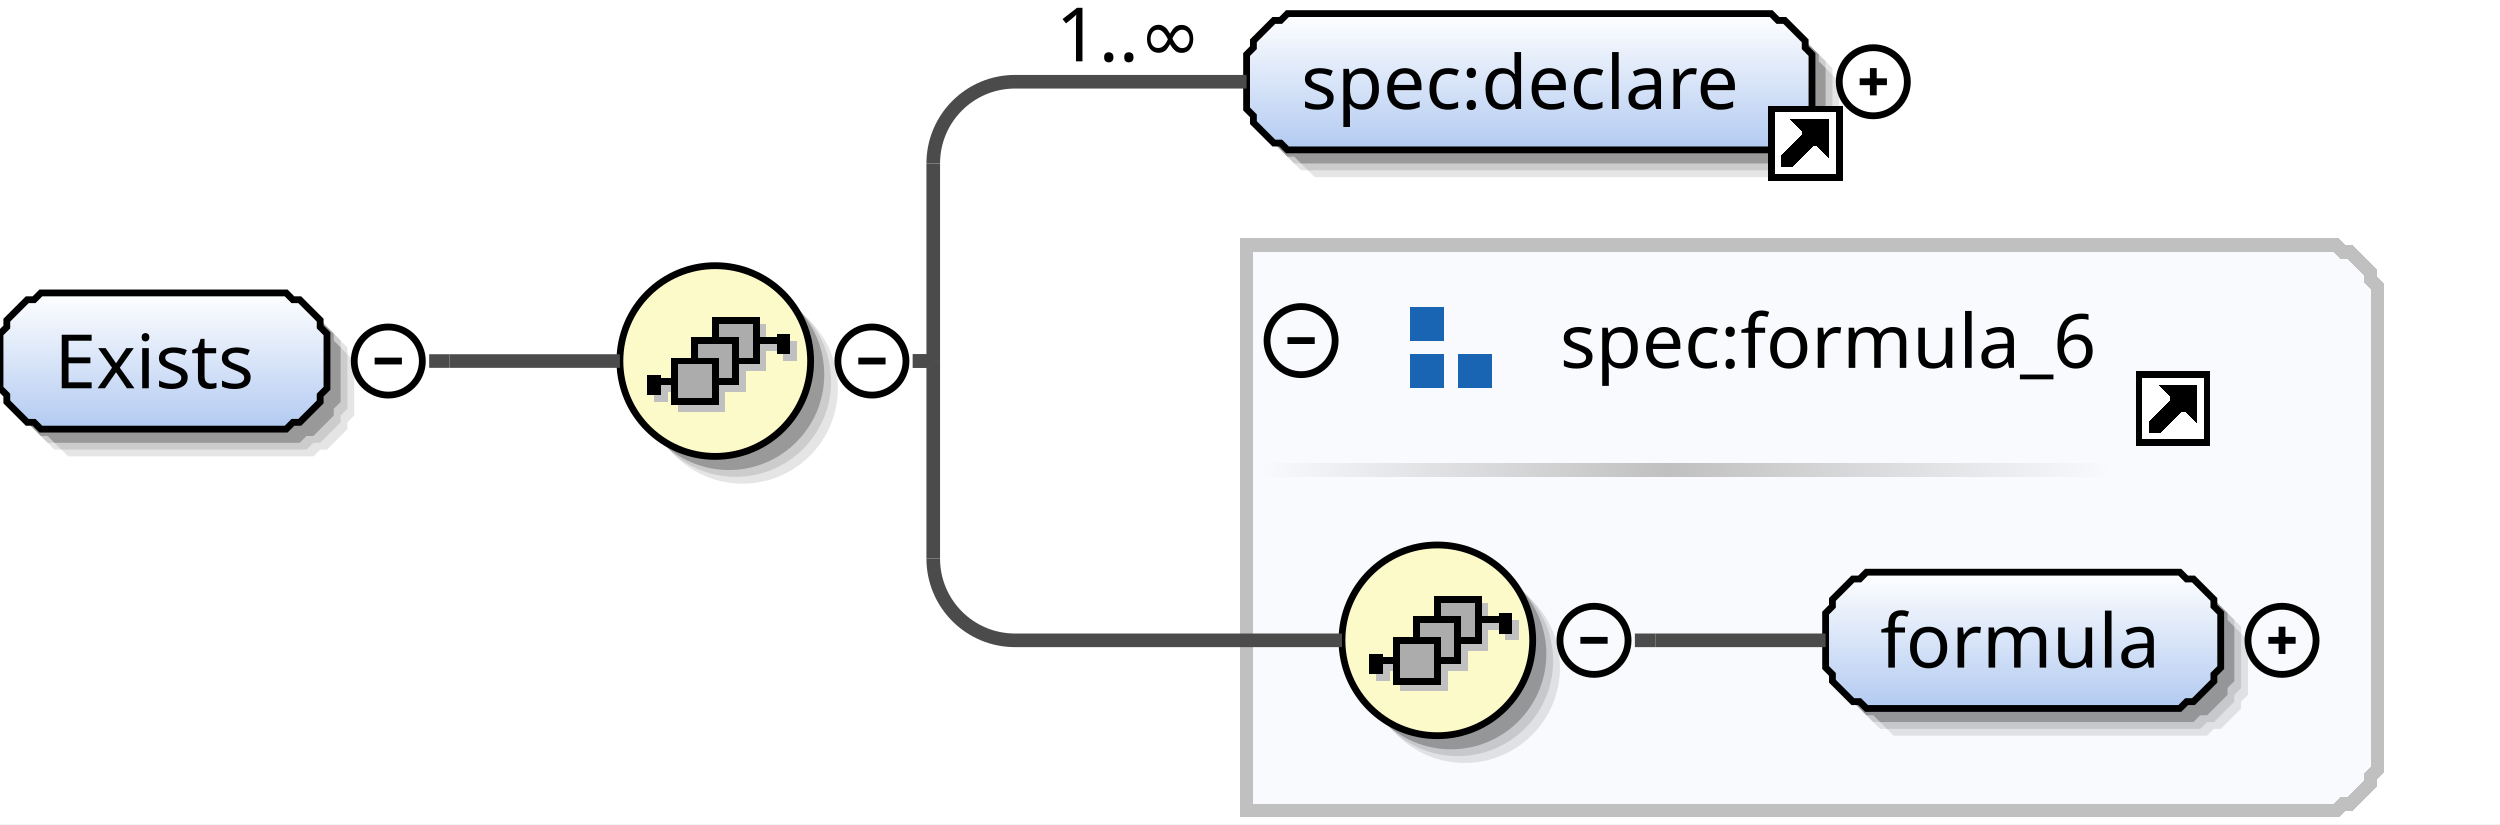
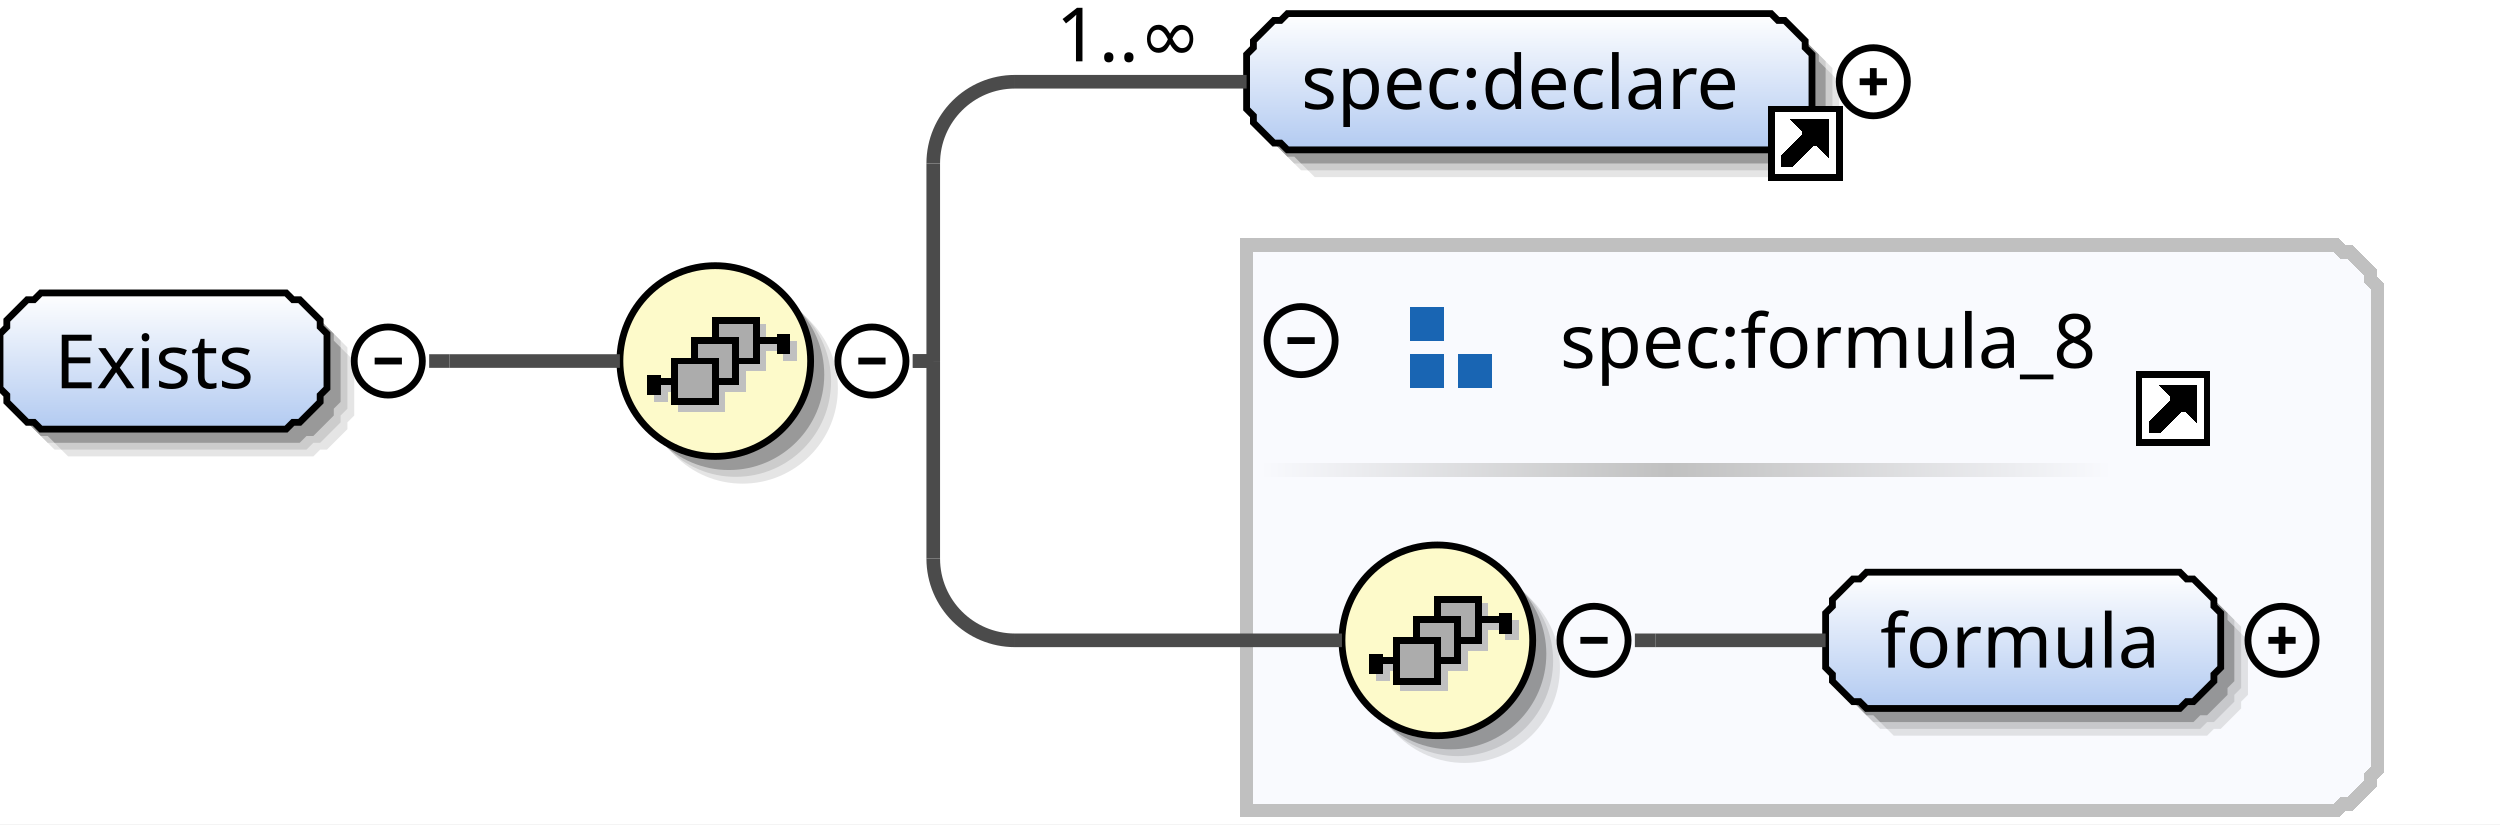
<svg xmlns="http://www.w3.org/2000/svg" color-interpolation="auto" color-rendering="auto" fill="black" fill-opacity="1" font-family="'Dialog'" font-size="12" font-style="normal" font-weight="normal" height="121" image-rendering="auto" shape-rendering="auto" stroke="black" stroke-dasharray="none" stroke-dashoffset="0" stroke-linecap="square" stroke-linejoin="miter" stroke-miterlimit="10" stroke-opacity="1" stroke-width="1" text-rendering="auto" width="367">
  <defs id="genericDefs" />
  <g>
    <defs id="defs1">
      <linearGradient gradientUnits="userSpaceOnUse" id="linearGradient1" spreadMethod="pad" x1="0" x2="0" y1="43" y2="63">
        <stop offset="0%" stop-color="white" stop-opacity="1" />
        <stop offset="100%" stop-color="rgb(178,202,241)" stop-opacity="1" />
      </linearGradient>
      <linearGradient gradientUnits="userSpaceOnUse" id="linearGradient2" spreadMethod="pad" x1="91" x2="91" y1="39" y2="67">
        <stop offset="0%" stop-color="rgb(253,250,202)" stop-opacity="1" />
        <stop offset="100%" stop-color="rgb(253,250,202)" stop-opacity="1" />
      </linearGradient>
      <linearGradient gradientUnits="userSpaceOnUse" id="linearGradient3" spreadMethod="pad" x1="183" x2="183" y1="2" y2="22">
        <stop offset="0%" stop-color="white" stop-opacity="1" />
        <stop offset="100%" stop-color="rgb(178,202,241)" stop-opacity="1" />
      </linearGradient>
      <linearGradient gradientUnits="userSpaceOnUse" id="linearGradient4" spreadMethod="pad" x1="245" x2="310" y1="68" y2="68">
        <stop offset="0%" stop-color="silver" stop-opacity="1" />
        <stop offset="100%" stop-color="rgb(249,250,254)" stop-opacity="1" />
      </linearGradient>
      <linearGradient gradientUnits="userSpaceOnUse" id="linearGradient5" spreadMethod="pad" x1="185" x2="245" y1="68" y2="68">
        <stop offset="0%" stop-color="rgb(249,250,254)" stop-opacity="1" />
        <stop offset="100%" stop-color="silver" stop-opacity="1" />
      </linearGradient>
      <linearGradient gradientUnits="userSpaceOnUse" id="linearGradient6" spreadMethod="pad" x1="197" x2="197" y1="80" y2="108">
        <stop offset="0%" stop-color="rgb(253,250,202)" stop-opacity="1" />
        <stop offset="100%" stop-color="rgb(253,250,202)" stop-opacity="1" />
      </linearGradient>
      <linearGradient gradientUnits="userSpaceOnUse" id="linearGradient7" spreadMethod="pad" x1="268" x2="268" y1="84" y2="104">
        <stop offset="0%" stop-color="white" stop-opacity="1" />
        <stop offset="100%" stop-color="rgb(178,202,241)" stop-opacity="1" />
      </linearGradient>
      <clipPath clipPathUnits="userSpaceOnUse" id="clipPath1">
        <path d="M0 0 L367 0 L367 121 L0 121 L0 0 Z" />
      </clipPath>
    </defs>
    <g fill="white" stroke="white" text-rendering="geometricPrecision">
      <rect clip-path="url(#clipPath1)" height="121" stroke="none" width="367" x="0" y="0" />
    </g>
    <g fill="rgb(229,229,229)" font-family="sans-serif" font-size="11" stroke="rgb(229,229,229)" text-rendering="geometricPrecision">
      <polygon clip-path="url(#clipPath1)" points=" 4 53 5 52 5 51 6 50 7 49 8 48 9 48 10 47 46 47 47 48 48 48 49 49 50 50 51 51 51 52 52 53 52 61 51 62 51 63 50 64 49 65 48 66 47 66 46 67 10 67 9 66 8 66 7 65 6 64 5 63 5 62 4 61" stroke="none" />
      <polygon clip-path="url(#clipPath1)" fill="rgb(204,204,204)" points=" 3 52 4 51 4 50 5 49 6 48 7 47 8 47 9 46 45 46 46 47 47 47 48 48 49 49 50 50 50 51 51 52 51 60 50 61 50 62 49 63 48 64 47 65 46 65 45 66 9 66 8 65 7 65 6 64 5 63 4 62 4 61 3 60" stroke="none" />
      <polygon clip-path="url(#clipPath1)" fill="rgb(153,153,153)" points=" 2 51 3 50 3 49 4 48 5 47 6 46 7 46 8 45 44 45 45 46 46 46 47 47 48 48 49 49 49 50 50 51 50 59 49 60 49 61 48 62 47 63 46 64 45 64 44 65 8 65 7 64 6 64 5 63 4 62 3 61 3 60 2 59" stroke="none" />
      <polygon clip-path="url(#clipPath1)" fill="url(#linearGradient1)" points=" 0 49 1 48 1 47 2 46 3 45 4 44 5 44 6 43 42 43 43 44 44 44 45 45 46 46 47 47 47 48 48 49 48 57 47 58 47 59 46 60 45 61 44 62 43 62 42 63 6 63 5 62 4 62 3 61 2 60 1 59 1 58 0 57" shape-rendering="crispEdges" stroke="none" />
      <polygon clip-path="url(#clipPath1)" fill="none" points=" 0 49 1 48 1 47 2 46 3 45 4 44 5 44 6 43 42 43 43 44 44 44 45 45 46 46 47 47 47 48 48 49 48 57 47 58 47 59 46 60 45 61 44 62 43 62 42 63 6 63 5 62 4 62 3 61 2 60 1 59 1 58 0 57" stroke="black" stroke-linecap="butt" />
    </g>
    <g font-family="sans-serif" font-size="11" shape-rendering="crispEdges" stroke-linecap="butt" text-rendering="geometricPrecision">
      <text clip-path="url(#clipPath1)" stroke="none" x="8" xml:space="preserve" y="57">Exists</text>
      <circle clip-path="url(#clipPath1)" cx="57" cy="53" fill="none" r="5" shape-rendering="auto" />
      <line clip-path="url(#clipPath1)" fill="none" shape-rendering="auto" x1="55" x2="59" y1="53" y2="53" />
      <circle clip-path="url(#clipPath1)" cx="109" cy="57" fill="rgb(229,229,229)" r="14" shape-rendering="auto" stroke="none" />
      <circle clip-path="url(#clipPath1)" cx="108" cy="56" fill="rgb(204,204,204)" r="14" shape-rendering="auto" stroke="none" />
      <circle clip-path="url(#clipPath1)" cx="107" cy="55" fill="rgb(153,153,153)" r="14" shape-rendering="auto" stroke="none" />
      <circle clip-path="url(#clipPath1)" cx="105" cy="53" fill="url(#linearGradient2)" r="14" stroke="none" />
      <circle clip-path="url(#clipPath1)" cx="105" cy="53" fill="none" r="14" shape-rendering="auto" />
      <line clip-path="url(#clipPath1)" fill="none" stroke="silver" x1="112" x2="116" y1="51" y2="51" />
      <rect clip-path="url(#clipPath1)" fill="silver" height="3" stroke="none" width="2" x="115" y="50" />
      <rect clip-path="url(#clipPath1)" fill="silver" height="6" stroke="none" width="6" x="106" y="48" />
      <rect clip-path="url(#clipPath1)" fill="none" height="6" stroke="silver" width="6" x="106" y="48" />
      <rect clip-path="url(#clipPath1)" fill="silver" height="6" stroke="none" width="6" x="103" y="51" />
      <rect clip-path="url(#clipPath1)" fill="none" height="6" stroke="silver" width="6" x="103" y="51" />
      <rect clip-path="url(#clipPath1)" fill="silver" height="6" stroke="none" width="6" x="100" y="54" />
      <rect clip-path="url(#clipPath1)" fill="none" height="6" stroke="silver" width="6" x="100" y="54" />
      <line clip-path="url(#clipPath1)" fill="none" stroke="silver" x1="100" x2="96" y1="57" y2="57" />
      <rect clip-path="url(#clipPath1)" fill="silver" height="3" stroke="none" width="2" x="96" y="56" />
      <line clip-path="url(#clipPath1)" fill="none" x1="111" x2="115" y1="50" y2="50" />
      <rect clip-path="url(#clipPath1)" height="3" stroke="none" width="2" x="114" y="49" />
      <rect clip-path="url(#clipPath1)" fill="rgb(172,172,172)" height="6" stroke="none" width="6" x="105" y="47" />
      <rect clip-path="url(#clipPath1)" fill="none" height="6" width="6" x="105" y="47" />
      <rect clip-path="url(#clipPath1)" fill="rgb(172,172,172)" height="6" stroke="none" width="6" x="102" y="50" />
      <rect clip-path="url(#clipPath1)" fill="none" height="6" width="6" x="102" y="50" />
      <rect clip-path="url(#clipPath1)" fill="rgb(172,172,172)" height="6" stroke="none" width="6" x="99" y="53" />
      <rect clip-path="url(#clipPath1)" fill="none" height="6" width="6" x="99" y="53" />
      <line clip-path="url(#clipPath1)" fill="none" x1="99" x2="95" y1="56" y2="56" />
      <rect clip-path="url(#clipPath1)" height="3" stroke="none" width="2" x="95" y="55" />
      <circle clip-path="url(#clipPath1)" cx="128" cy="53" fill="none" r="5" shape-rendering="auto" />
      <line clip-path="url(#clipPath1)" fill="none" shape-rendering="auto" x1="126" x2="130" y1="53" y2="53" />
      <polygon clip-path="url(#clipPath1)" fill="rgb(229,229,229)" points=" 187 12 188 11 188 10 189 9 190 8 191 7 192 7 193 6 264 6 265 7 266 7 267 8 268 9 269 10 269 11 270 12 270 20 269 21 269 22 268 23 267 24 266 25 265 25 264 26 193 26 192 25 191 25 190 24 189 23 188 22 188 21 187 20" shape-rendering="auto" stroke="none" />
      <polygon clip-path="url(#clipPath1)" fill="rgb(204,204,204)" points=" 186 11 187 10 187 9 188 8 189 7 190 6 191 6 192 5 263 5 264 6 265 6 266 7 267 8 268 9 268 10 269 11 269 19 268 20 268 21 267 22 266 23 265 24 264 24 263 25 192 25 191 24 190 24 189 23 188 22 187 21 187 20 186 19" shape-rendering="auto" stroke="none" />
      <polygon clip-path="url(#clipPath1)" fill="rgb(153,153,153)" points=" 185 10 186 9 186 8 187 7 188 6 189 5 190 5 191 4 262 4 263 5 264 5 265 6 266 7 267 8 267 9 268 10 268 18 267 19 267 20 266 21 265 22 264 23 263 23 262 24 191 24 190 23 189 23 188 22 187 21 186 20 186 19 185 18" shape-rendering="auto" stroke="none" />
      <polygon clip-path="url(#clipPath1)" fill="url(#linearGradient3)" points=" 183 8 184 7 184 6 185 5 186 4 187 3 188 3 189 2 260 2 261 3 262 3 263 4 264 5 265 6 265 7 266 8 266 16 265 17 265 18 264 19 263 20 262 21 261 21 260 22 189 22 188 21 187 21 186 20 185 19 184 18 184 17 183 16" stroke="none" />
      <polygon clip-path="url(#clipPath1)" fill="none" points=" 183 8 184 7 184 6 185 5 186 4 187 3 188 3 189 2 260 2 261 3 262 3 263 4 264 5 265 6 265 7 266 8 266 16 265 17 265 18 264 19 263 20 262 21 261 21 260 22 189 22 188 21 187 21 186 20 185 19 184 18 184 17 183 16" shape-rendering="auto" />
      <text clip-path="url(#clipPath1)" stroke="none" x="191" xml:space="preserve" y="16">spec:declare</text>
      <rect clip-path="url(#clipPath1)" fill="white" height="10" stroke="none" width="10" x="260" y="16" />
      <polygon clip-path="url(#clipPath1)" fill="none" points=" 262 24 262 23 265 20 265 19 264 18 268 18 268 22 267 21 266 21 263 24" />
      <polygon clip-path="url(#clipPath1)" points=" 262 24 262 23 265 20 265 19 264 18 268 18 268 22 267 21 266 21 263 24" stroke="none" />
      <rect clip-path="url(#clipPath1)" fill="none" height="10" width="10" x="260" y="16" />
      <circle clip-path="url(#clipPath1)" cx="275" cy="12" fill="none" r="5" shape-rendering="auto" />
      <line clip-path="url(#clipPath1)" fill="none" shape-rendering="auto" x1="273" x2="277" y1="12" y2="12" />
      <line clip-path="url(#clipPath1)" fill="none" shape-rendering="auto" x1="275" x2="275" y1="10" y2="14" />
    </g>
    <g fill="rgb(75,75,75)" font-family="sans-serif" font-size="11" stroke="rgb(75,75,75)" stroke-linecap="butt" stroke-width="2" text-rendering="geometricPrecision">
      <line clip-path="url(#clipPath1)" fill="none" x1="134" x2="137" y1="53" y2="53" />
      <line clip-path="url(#clipPath1)" fill="none" x1="137" x2="137" y1="24" y2="53" />
      <line clip-path="url(#clipPath1)" fill="none" x1="149" x2="183" y1="12" y2="12" />
      <path clip-path="url(#clipPath1)" d="M137 24 A12 12 0 0 1 149 12" fill="none" />
      <text clip-path="url(#clipPath1)" fill="black" stroke="none" stroke-width="1" x="155" xml:space="preserve" y="9">1..∞</text>
      <polygon clip-path="url(#clipPath1)" fill="rgb(249,250,254)" points=" 183 36 343 36 344 37 345 37 346 38 347 39 348 40 348 41 349 42 349 113 348 114 348 115 347 116 346 117 345 118 344 118 343 119 183 119" shape-rendering="crispEdges" stroke="none" />
      <polygon clip-path="url(#clipPath1)" fill="none" points=" 183 36 343 36 344 37 345 37 346 38 347 39 348 40 348 41 349 42 349 113 348 114 348 115 347 116 346 117 345 118 344 118 343 119 183 119" shape-rendering="crispEdges" stroke="silver" />
      <rect clip-path="url(#clipPath1)" fill="url(#linearGradient4)" height="2" shape-rendering="crispEdges" stroke="none" width="65" x="245" y="68" />
      <rect clip-path="url(#clipPath1)" fill="url(#linearGradient5)" height="2" shape-rendering="crispEdges" stroke="none" width="60" x="185" y="68" />
    </g>
    <g fill="rgb(25,101,179)" font-family="sans-serif" font-size="11" shape-rendering="crispEdges" stroke="rgb(25,101,179)" stroke-linecap="butt" text-rendering="geometricPrecision">
      <rect clip-path="url(#clipPath1)" height="5" stroke="none" width="5" x="207" y="45" />
      <rect clip-path="url(#clipPath1)" height="5" stroke="none" width="5" x="207" y="52" />
      <rect clip-path="url(#clipPath1)" height="5" stroke="none" width="5" x="214" y="52" />
-       <text clip-path="url(#clipPath1)" fill="black" stroke="none" x="229" xml:space="preserve" y="54">spec:formula_6</text>
+       <text clip-path="url(#clipPath1)" fill="black" stroke="none" x="229" xml:space="preserve" y="54">spec:formula_8</text>
      <rect clip-path="url(#clipPath1)" fill="white" height="10" stroke="none" width="10" x="314" y="55" />
      <polygon clip-path="url(#clipPath1)" fill="none" points=" 316 63 316 62 319 59 319 58 318 57 322 57 322 61 321 60 320 60 317 63" stroke="black" />
      <polygon clip-path="url(#clipPath1)" fill="black" points=" 316 63 316 62 319 59 319 58 318 57 322 57 322 61 321 60 320 60 317 63" stroke="none" />
      <rect clip-path="url(#clipPath1)" fill="none" height="10" stroke="black" width="10" x="314" y="55" />
      <circle clip-path="url(#clipPath1)" cx="191" cy="50" fill="none" r="5" shape-rendering="auto" stroke="black" />
      <line clip-path="url(#clipPath1)" fill="none" shape-rendering="auto" stroke="black" x1="189" x2="193" y1="50" y2="50" />
      <circle clip-path="url(#clipPath1)" cx="215" cy="98" fill="rgb(224,225,228)" r="14" shape-rendering="auto" stroke="none" />
      <circle clip-path="url(#clipPath1)" cx="214" cy="97" fill="rgb(199,200,203)" r="14" shape-rendering="auto" stroke="none" />
      <circle clip-path="url(#clipPath1)" cx="213" cy="96" fill="rgb(149,150,152)" r="14" shape-rendering="auto" stroke="none" />
      <circle clip-path="url(#clipPath1)" cx="211" cy="94" fill="url(#linearGradient6)" r="14" stroke="none" />
      <circle clip-path="url(#clipPath1)" cx="211" cy="94" fill="none" r="14" shape-rendering="auto" stroke="black" />
      <line clip-path="url(#clipPath1)" fill="none" stroke="silver" x1="218" x2="222" y1="92" y2="92" />
      <rect clip-path="url(#clipPath1)" fill="silver" height="3" stroke="none" width="2" x="221" y="91" />
      <rect clip-path="url(#clipPath1)" fill="silver" height="6" stroke="none" width="6" x="212" y="89" />
      <rect clip-path="url(#clipPath1)" fill="none" height="6" stroke="silver" width="6" x="212" y="89" />
      <rect clip-path="url(#clipPath1)" fill="silver" height="6" stroke="none" width="6" x="209" y="92" />
      <rect clip-path="url(#clipPath1)" fill="none" height="6" stroke="silver" width="6" x="209" y="92" />
      <rect clip-path="url(#clipPath1)" fill="silver" height="6" stroke="none" width="6" x="206" y="95" />
      <rect clip-path="url(#clipPath1)" fill="none" height="6" stroke="silver" width="6" x="206" y="95" />
      <line clip-path="url(#clipPath1)" fill="none" stroke="silver" x1="206" x2="202" y1="98" y2="98" />
      <rect clip-path="url(#clipPath1)" fill="silver" height="3" stroke="none" width="2" x="202" y="97" />
      <line clip-path="url(#clipPath1)" fill="none" stroke="black" x1="217" x2="221" y1="91" y2="91" />
      <rect clip-path="url(#clipPath1)" fill="black" height="3" stroke="none" width="2" x="220" y="90" />
      <rect clip-path="url(#clipPath1)" fill="rgb(172,172,172)" height="6" stroke="none" width="6" x="211" y="88" />
      <rect clip-path="url(#clipPath1)" fill="none" height="6" stroke="black" width="6" x="211" y="88" />
      <rect clip-path="url(#clipPath1)" fill="rgb(172,172,172)" height="6" stroke="none" width="6" x="208" y="91" />
      <rect clip-path="url(#clipPath1)" fill="none" height="6" stroke="black" width="6" x="208" y="91" />
      <rect clip-path="url(#clipPath1)" fill="rgb(172,172,172)" height="6" stroke="none" width="6" x="205" y="94" />
      <rect clip-path="url(#clipPath1)" fill="none" height="6" stroke="black" width="6" x="205" y="94" />
      <line clip-path="url(#clipPath1)" fill="none" stroke="black" x1="205" x2="201" y1="97" y2="97" />
      <rect clip-path="url(#clipPath1)" fill="black" height="3" stroke="none" width="2" x="201" y="96" />
      <circle clip-path="url(#clipPath1)" cx="234" cy="94" fill="none" r="5" shape-rendering="auto" stroke="black" />
      <line clip-path="url(#clipPath1)" fill="none" shape-rendering="auto" stroke="black" x1="232" x2="236" y1="94" y2="94" />
      <polygon clip-path="url(#clipPath1)" fill="rgb(224,225,228)" points=" 272 94 273 93 273 92 274 91 275 90 276 89 277 89 278 88 324 88 325 89 326 89 327 90 328 91 329 92 329 93 330 94 330 102 329 103 329 104 328 105 327 106 326 107 325 107 324 108 278 108 277 107 276 107 275 106 274 105 273 104 273 103 272 102" shape-rendering="auto" stroke="none" />
      <polygon clip-path="url(#clipPath1)" fill="rgb(199,200,203)" points=" 271 93 272 92 272 91 273 90 274 89 275 88 276 88 277 87 323 87 324 88 325 88 326 89 327 90 328 91 328 92 329 93 329 101 328 102 328 103 327 104 326 105 325 106 324 106 323 107 277 107 276 106 275 106 274 105 273 104 272 103 272 102 271 101" shape-rendering="auto" stroke="none" />
      <polygon clip-path="url(#clipPath1)" fill="rgb(149,150,152)" points=" 270 92 271 91 271 90 272 89 273 88 274 87 275 87 276 86 322 86 323 87 324 87 325 88 326 89 327 90 327 91 328 92 328 100 327 101 327 102 326 103 325 104 324 105 323 105 322 106 276 106 275 105 274 105 273 104 272 103 271 102 271 101 270 100" shape-rendering="auto" stroke="none" />
      <polygon clip-path="url(#clipPath1)" fill="url(#linearGradient7)" points=" 268 90 269 89 269 88 270 87 271 86 272 85 273 85 274 84 320 84 321 85 322 85 323 86 324 87 325 88 325 89 326 90 326 98 325 99 325 100 324 101 323 102 322 103 321 103 320 104 274 104 273 103 272 103 271 102 270 101 269 100 269 99 268 98" stroke="none" />
      <polygon clip-path="url(#clipPath1)" fill="none" points=" 268 90 269 89 269 88 270 87 271 86 272 85 273 85 274 84 320 84 321 85 322 85 323 86 324 87 325 88 325 89 326 90 326 98 325 99 325 100 324 101 323 102 322 103 321 103 320 104 274 104 273 103 272 103 271 102 270 101 269 100 269 99 268 98" shape-rendering="auto" stroke="black" />
      <text clip-path="url(#clipPath1)" fill="black" stroke="none" x="276" xml:space="preserve" y="98">formula</text>
      <circle clip-path="url(#clipPath1)" cx="335" cy="94" fill="none" r="5" shape-rendering="auto" stroke="black" />
      <line clip-path="url(#clipPath1)" fill="none" shape-rendering="auto" stroke="black" x1="333" x2="337" y1="94" y2="94" />
      <line clip-path="url(#clipPath1)" fill="none" shape-rendering="auto" stroke="black" x1="335" x2="335" y1="92" y2="96" />
    </g>
    <g fill="rgb(75,75,75)" font-family="sans-serif" font-size="11" stroke="rgb(75,75,75)" stroke-linecap="butt" stroke-width="2" text-rendering="geometricPrecision">
      <line clip-path="url(#clipPath1)" fill="none" x1="240" x2="243" y1="94" y2="94" />
      <line clip-path="url(#clipPath1)" fill="none" x1="243" x2="243" y1="94" y2="94" />
      <line clip-path="url(#clipPath1)" fill="none" x1="243" x2="268" y1="94" y2="94" />
      <line clip-path="url(#clipPath1)" fill="none" x1="134" x2="137" y1="53" y2="53" />
      <line clip-path="url(#clipPath1)" fill="none" x1="137" x2="137" y1="53" y2="82" />
      <line clip-path="url(#clipPath1)" fill="none" x1="149" x2="197" y1="94" y2="94" />
      <path clip-path="url(#clipPath1)" d="M137 82 A12 12 0 0 0 149 94" fill="none" />
      <line clip-path="url(#clipPath1)" fill="none" x1="63" x2="66" y1="53" y2="53" />
      <line clip-path="url(#clipPath1)" fill="none" x1="66" x2="66" y1="53" y2="53" />
      <line clip-path="url(#clipPath1)" fill="none" x1="66" x2="91" y1="53" y2="53" />
    </g>
  </g>
</svg>
